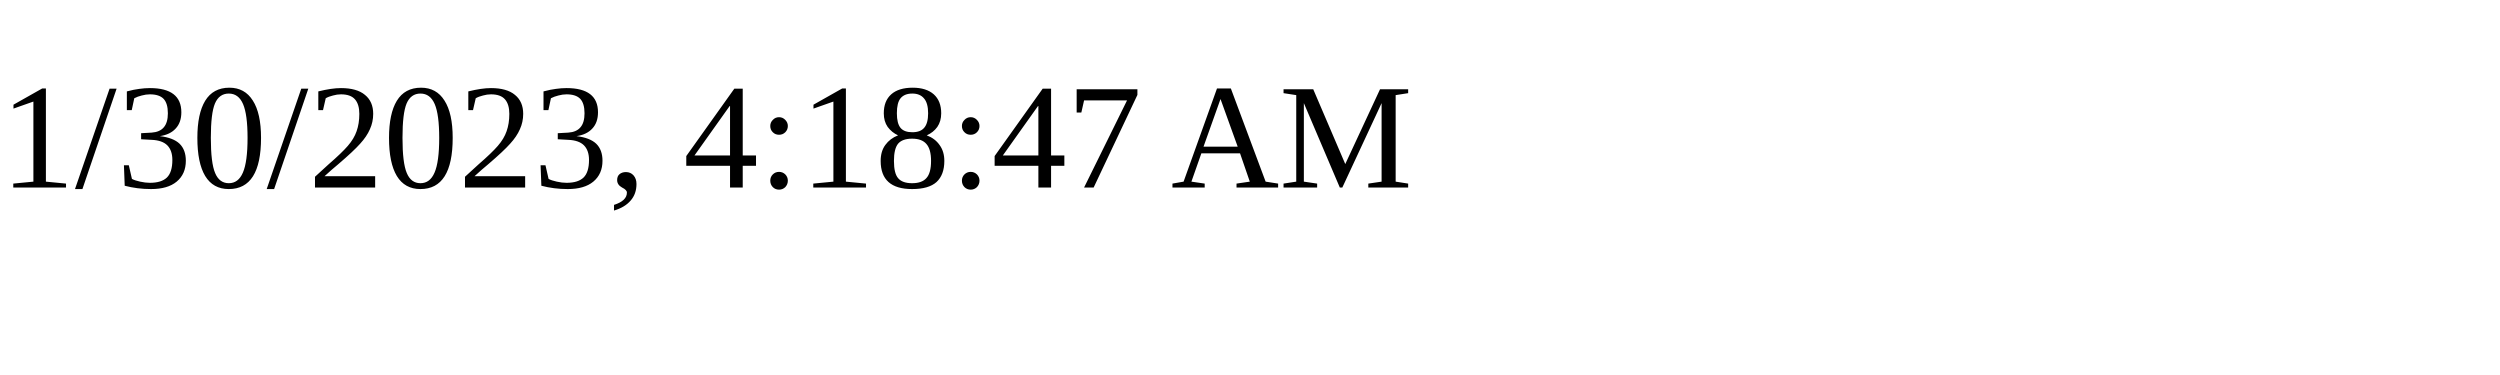
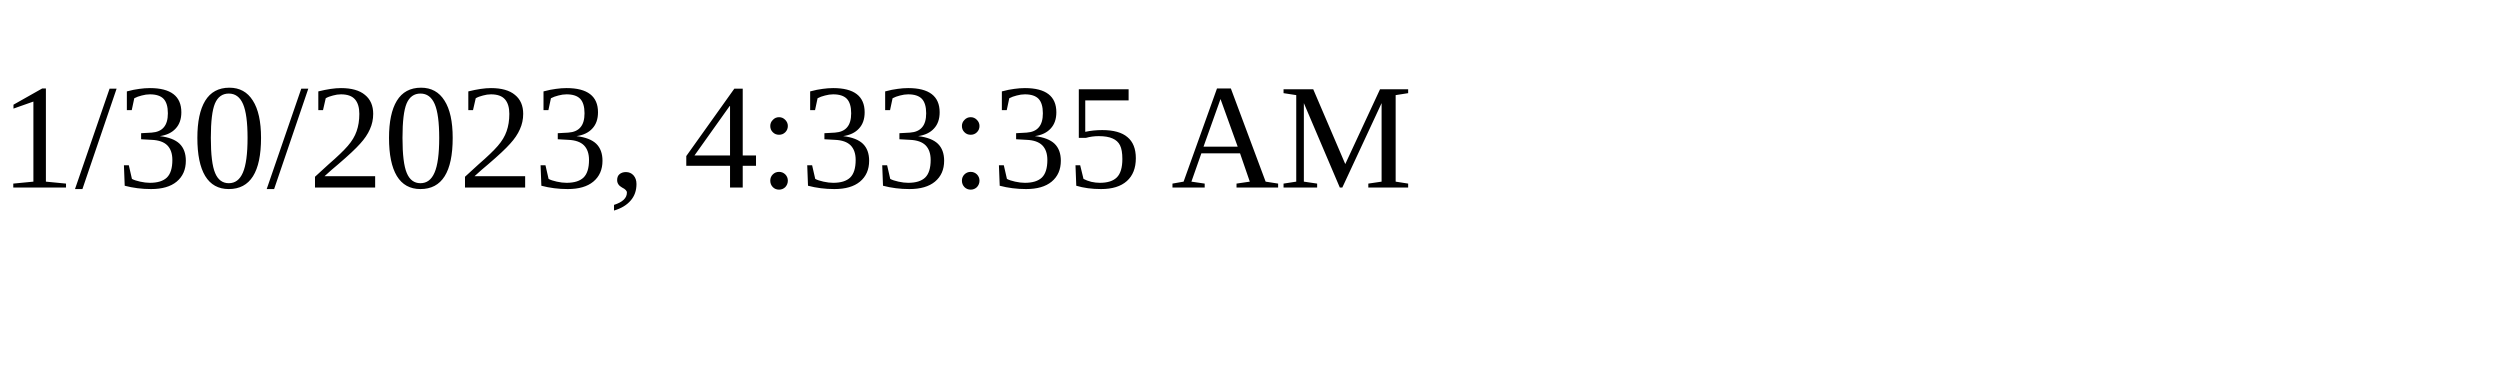
<svg xmlns="http://www.w3.org/2000/svg" height="30" width="200">
-   <text x="0" y="15">1/30/2023, 4:18:47 AM</text>
+   <text x="0" y="15">1/30/2023, 4:33:35 AM</text>
</svg>
